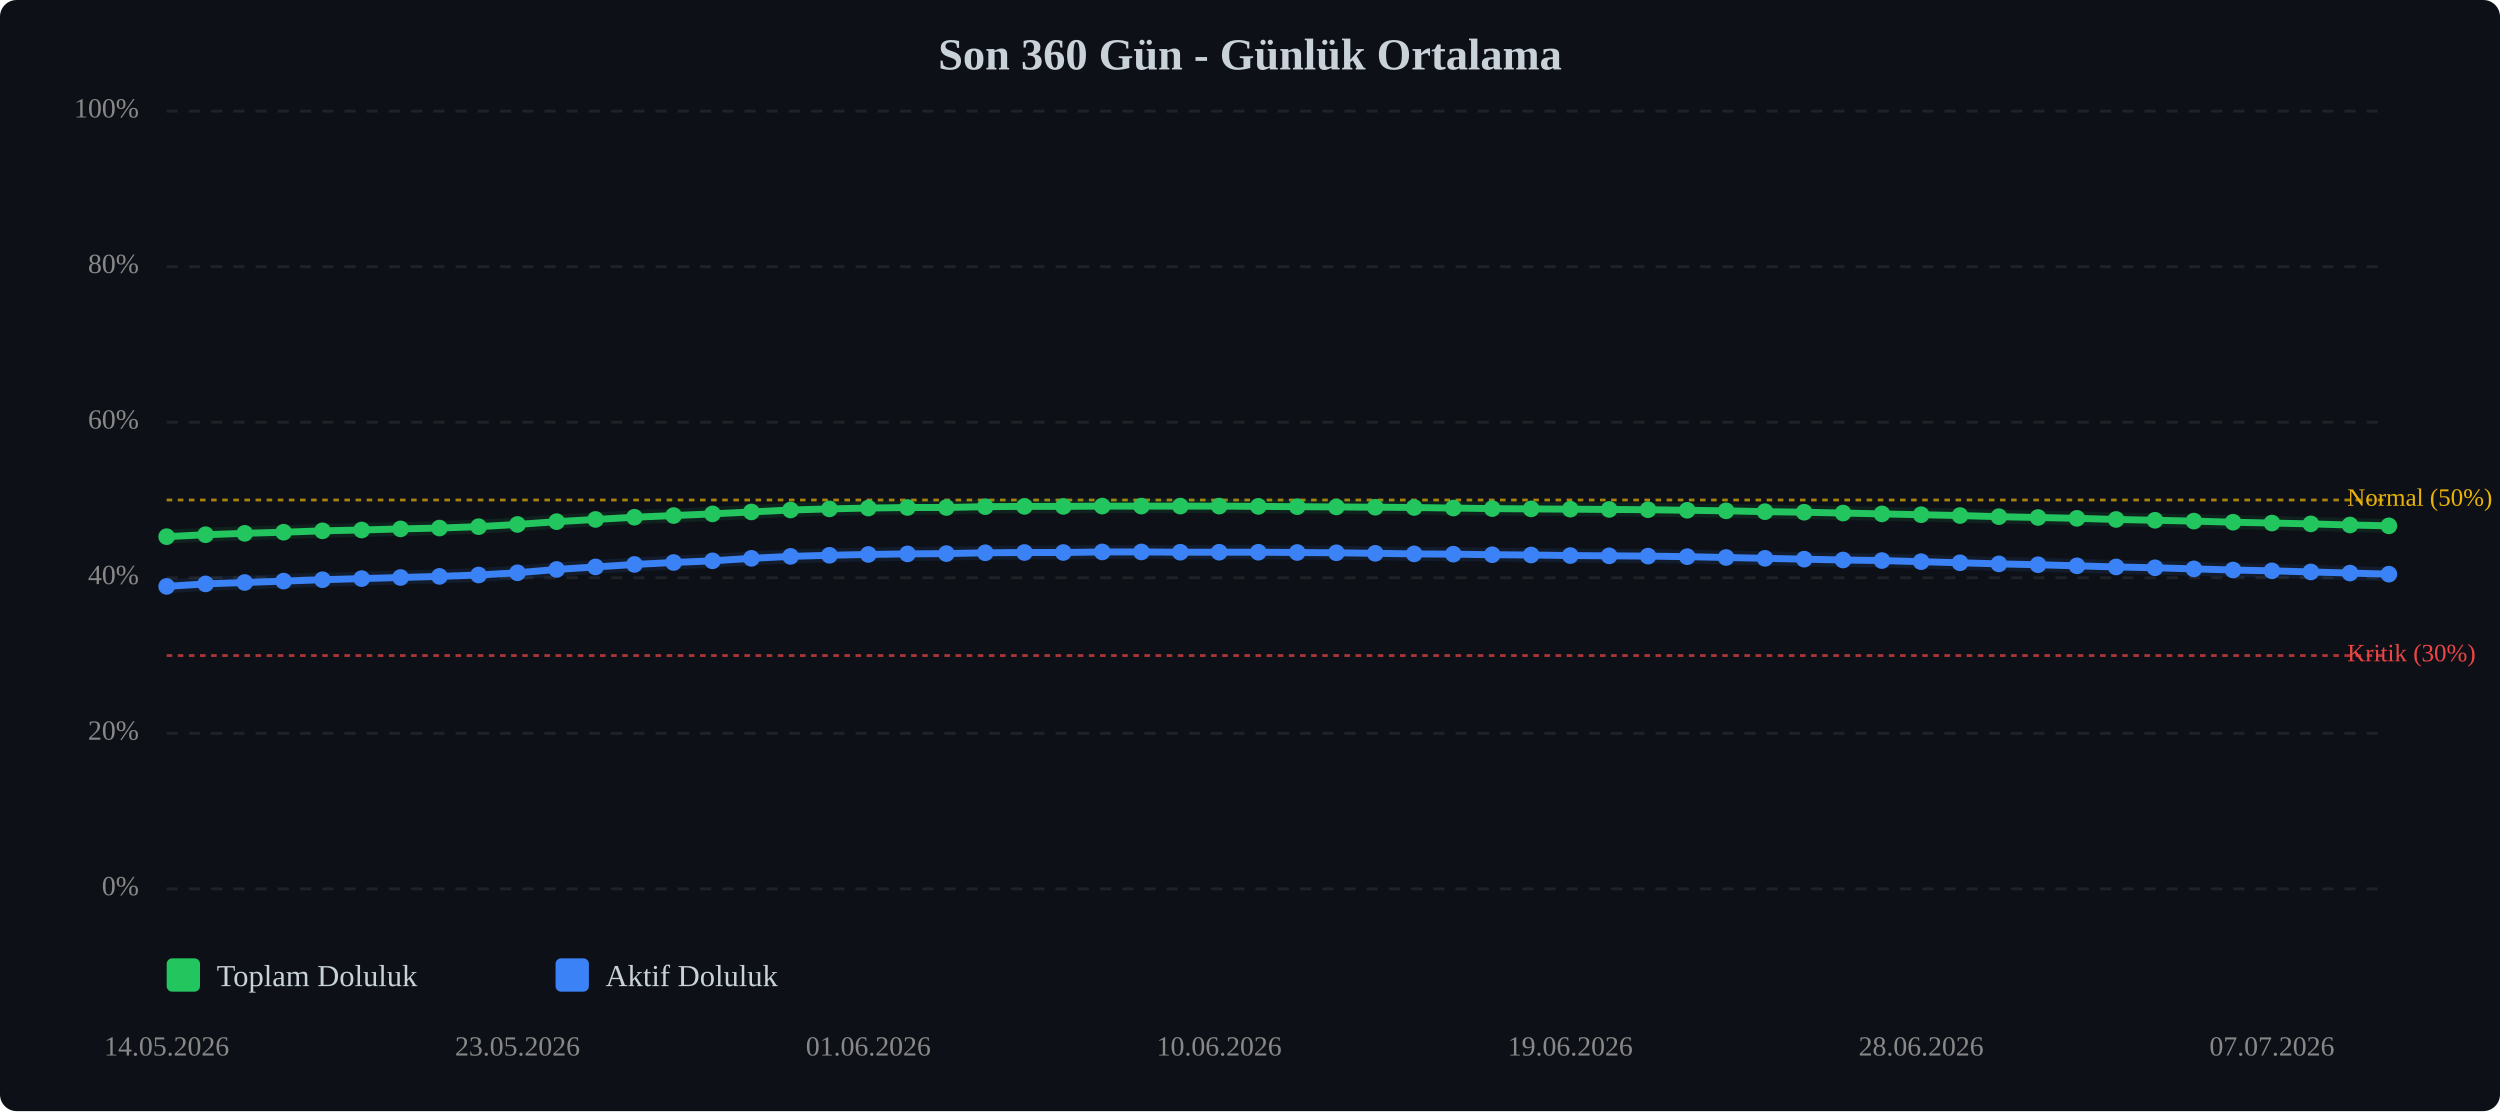
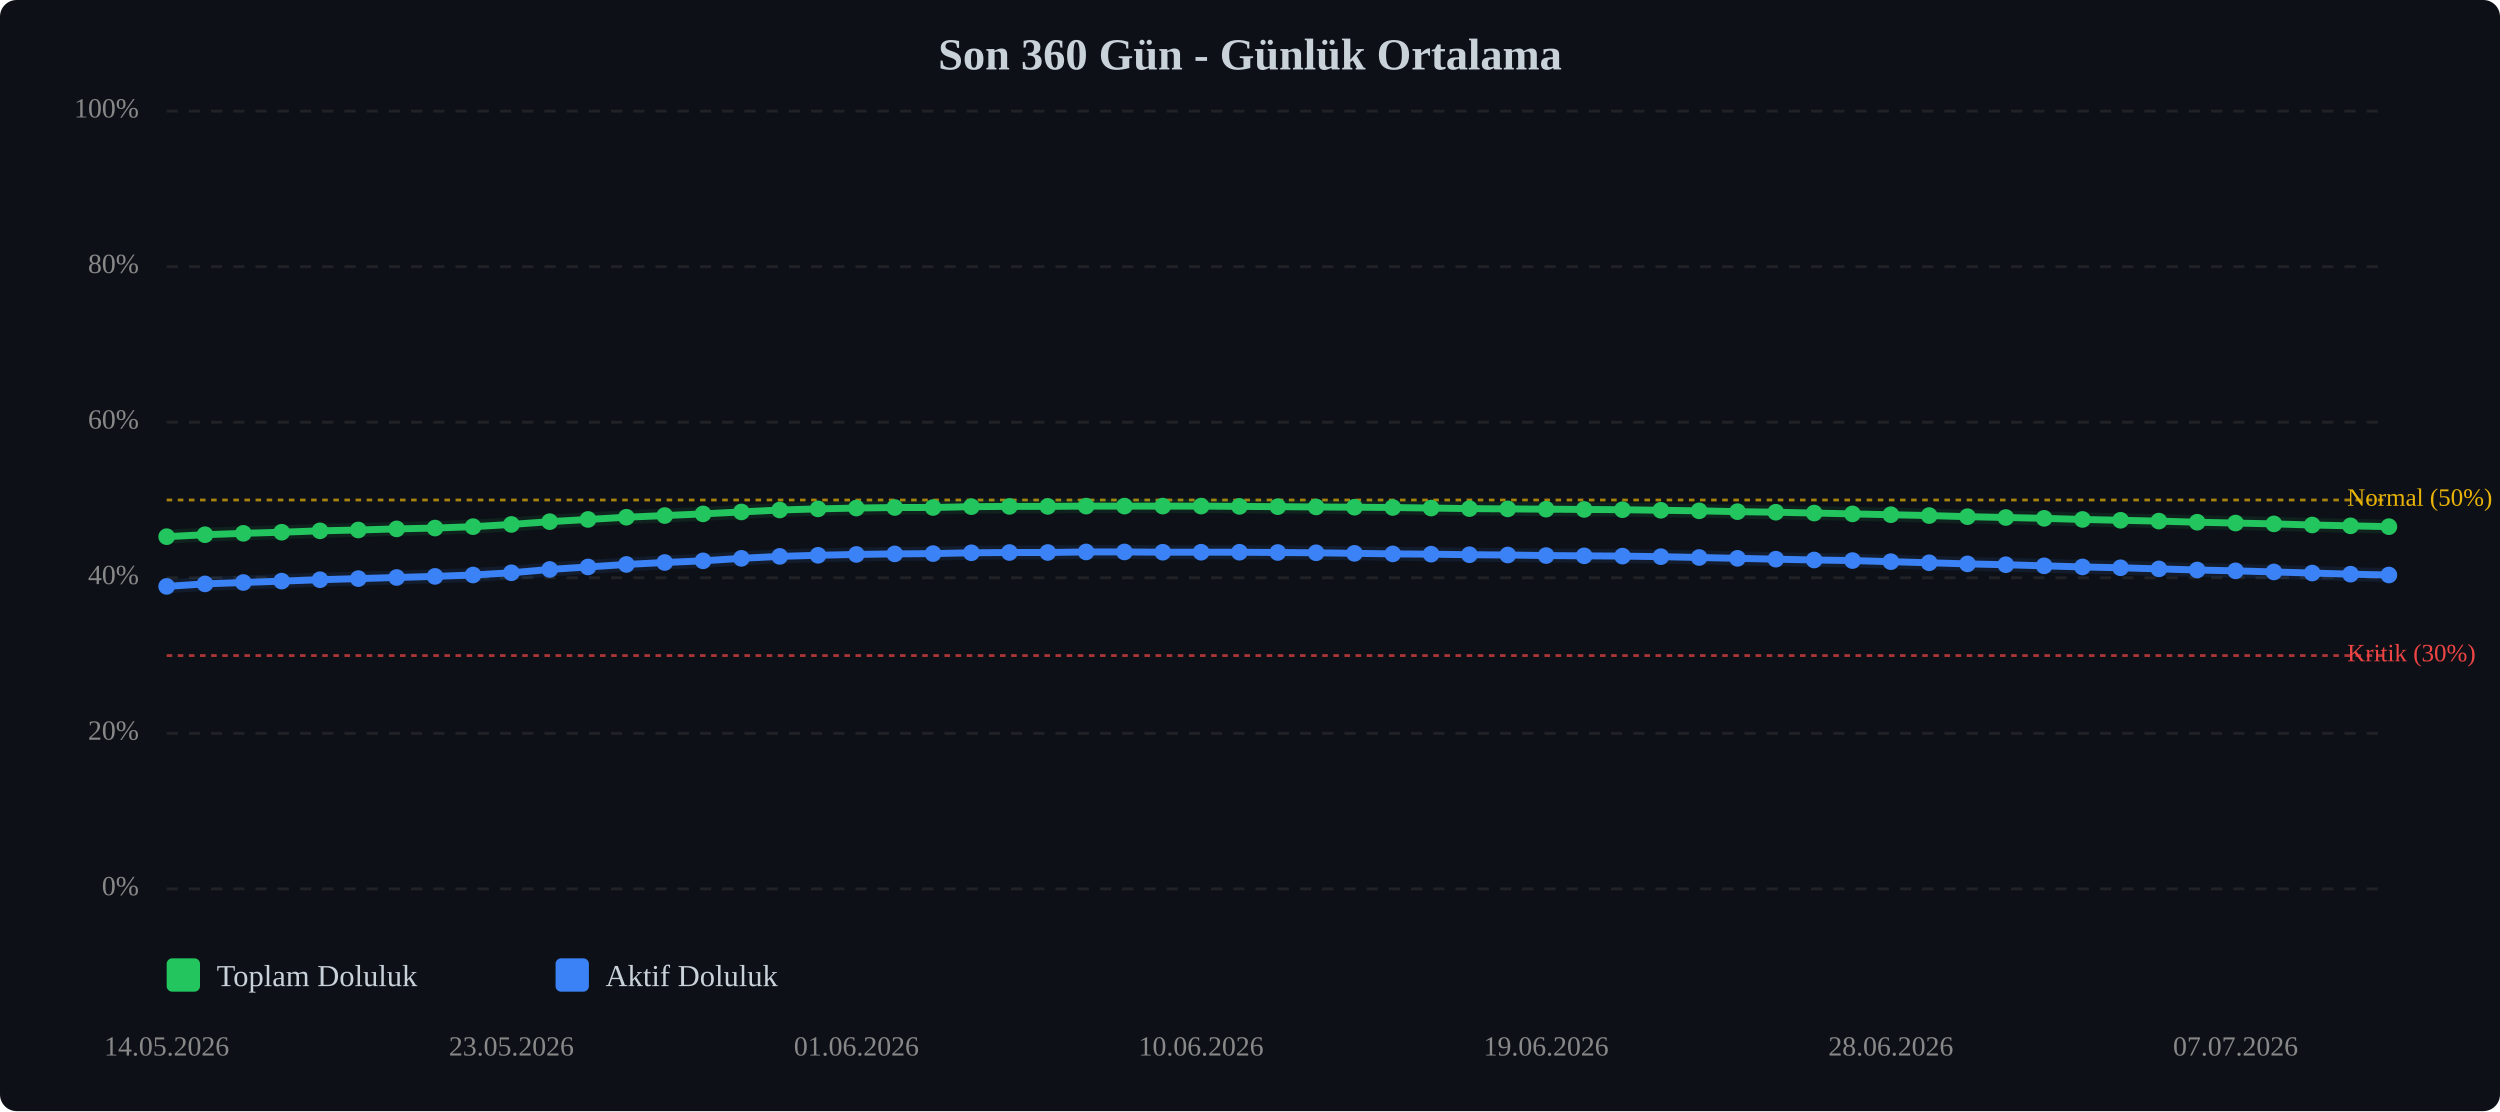
<svg xmlns="http://www.w3.org/2000/svg" viewBox="0 0 900 400" width="100%" style="max-width:900px;">
  <rect width="900" height="400" fill="#0d1117" rx="6" />
  <text x="450.0" y="25" text-anchor="middle" font-size="16" font-weight="bold" fill="#c9d1d9">Son 360 Gün - Günlük Ortalama</text>
  <line x1="60" y1="320.0" x2="860" y2="320.0" stroke="#333" stroke-width="1" stroke-dasharray="4,4" opacity="0.5" />
  <text x="50" y="320.0" text-anchor="end" dominant-baseline="middle" font-size="10" fill="#888">0%</text>
  <line x1="60" y1="264.0" x2="860" y2="264.0" stroke="#333" stroke-width="1" stroke-dasharray="4,4" opacity="0.5" />
  <text x="50" y="264.0" text-anchor="end" dominant-baseline="middle" font-size="10" fill="#888">20%</text>
  <line x1="60" y1="208.0" x2="860" y2="208.0" stroke="#333" stroke-width="1" stroke-dasharray="4,4" opacity="0.5" />
  <text x="50" y="208.0" text-anchor="end" dominant-baseline="middle" font-size="10" fill="#888">40%</text>
  <line x1="60" y1="152.0" x2="860" y2="152.0" stroke="#333" stroke-width="1" stroke-dasharray="4,4" opacity="0.5" />
  <text x="50" y="152.0" text-anchor="end" dominant-baseline="middle" font-size="10" fill="#888">60%</text>
  <line x1="60" y1="96.0" x2="860" y2="96.0" stroke="#333" stroke-width="1" stroke-dasharray="4,4" opacity="0.5" />
  <text x="50" y="96.0" text-anchor="end" dominant-baseline="middle" font-size="10" fill="#888">80%</text>
  <line x1="60" y1="40.0" x2="860" y2="40.0" stroke="#333" stroke-width="1" stroke-dasharray="4,4" opacity="0.5" />
  <text x="50" y="40.0" text-anchor="end" dominant-baseline="middle" font-size="10" fill="#888">100%</text>
  <line x1="60" y1="236.0" x2="860" y2="236.0" stroke="#ef4444" stroke-width="1" stroke-dasharray="2,2" opacity="0.7" />
  <text x="845" y="236.0" dominant-baseline="middle" font-size="9" fill="#ef4444">Kritik (30%)</text>
  <line x1="60" y1="180.0" x2="860" y2="180.0" stroke="#eab308" stroke-width="1" stroke-dasharray="2,2" opacity="0.7" />
  <text x="845" y="180.0" dominant-baseline="middle" font-size="9" fill="#eab308">Normal (50%)</text>
-   <polyline points="60.0,193.2 74.0,192.5 88.1,192.0 102.1,191.6 116.1,191.1 130.2,190.8 144.2,190.4 158.2,190.1 172.3,189.6 186.3,188.8 200.4,187.8 214.4,187.0 228.4,186.2 242.5,185.6 256.5,185.0 270.5,184.3 284.6,183.6 298.6,183.2 312.6,182.9 326.7,182.7 340.7,182.7 354.7,182.4 368.8,182.3 382.8,182.3 396.8,182.2 410.9,182.2 424.9,182.2 438.9,182.2 453.0,182.3 467.0,182.4 481.1,182.5 495.1,182.6 509.1,182.7 523.2,182.9 537.2,183.1 551.2,183.2 565.3,183.3 579.3,183.4 593.3,183.5 607.4,183.7 621.4,183.9 635.4,184.2 649.5,184.4 663.5,184.7 677.5,185.0 691.6,185.3 705.6,185.6 719.6,186.0 733.7,186.3 747.7,186.6 761.8,187.0 775.8,187.3 789.8,187.6 803.9,188.0 817.9,188.3 831.9,188.6 846.0,189.0 860.0,189.3" fill="none" stroke="#22c55e" stroke-width="2.5" stroke-linecap="round" stroke-linejoin="round" />
-   <polyline points="60.0,193.2 74.0,192.5 88.1,192.0 102.1,191.6 116.1,191.1 130.2,190.8 144.2,190.4 158.2,190.1 172.3,189.6 186.3,188.8 200.4,187.8 214.4,187.0 228.4,186.2 242.5,185.6 256.5,185.0 270.5,184.3 284.6,183.6 298.6,183.2 312.6,182.9 326.7,182.7 340.7,182.7 354.7,182.4 368.8,182.3 382.8,182.3 396.8,182.2 410.9,182.2 424.9,182.2 438.9,182.2 453.0,182.3 467.0,182.4 481.1,182.5 495.1,182.6 509.1,182.7 523.2,182.9 537.2,183.1 551.2,183.2 565.3,183.3 579.3,183.4 593.3,183.5 607.4,183.7 621.4,183.9 635.4,184.2 649.5,184.4 663.5,184.7 677.5,185.0 691.6,185.3 705.6,185.6 719.6,186.0 733.7,186.3 747.7,186.6 761.8,187.0 775.8,187.3 789.8,187.6 803.9,188.0 817.9,188.3 831.9,188.6 846.0,189.0 860.0,189.3" fill="none" stroke="#22c55e" stroke-width="5" opacity="0.1" stroke-linecap="round" stroke-linejoin="round" />
-   <polyline points="60.0,211.1 74.0,210.2 88.1,209.7 102.1,209.2 116.1,208.7 130.2,208.3 144.2,207.9 158.2,207.5 172.3,207.0 186.3,206.2 200.4,205.0 214.4,204.1 228.4,203.2 242.5,202.5 256.5,201.9 270.5,201.0 284.6,200.3 298.6,199.9 312.6,199.6 326.7,199.4 340.7,199.3 354.7,199.0 368.8,198.9 382.8,198.9 396.8,198.7 410.9,198.7 424.9,198.8 438.9,198.8 453.0,198.8 467.0,198.9 481.1,199.0 495.1,199.2 509.1,199.4 523.2,199.5 537.2,199.7 551.2,199.8 565.3,200.0 579.3,200.1 593.3,200.2 607.4,200.4 621.4,200.7 635.4,201.0 649.5,201.3 663.5,201.6 677.5,201.8 691.6,202.2 705.6,202.6 719.6,203.0 733.7,203.3 747.7,203.7 761.8,204.1 775.8,204.4 789.8,204.8 803.9,205.2 817.9,205.5 831.9,205.9 846.0,206.3 860.0,206.7" fill="none" stroke="#3b82f6" stroke-width="2.5" stroke-linecap="round" stroke-linejoin="round" />
-   <polyline points="60.0,211.1 74.0,210.2 88.1,209.7 102.1,209.2 116.1,208.7 130.2,208.3 144.2,207.9 158.2,207.5 172.3,207.0 186.3,206.2 200.4,205.0 214.4,204.1 228.4,203.2 242.5,202.5 256.5,201.9 270.5,201.0 284.6,200.3 298.6,199.9 312.6,199.6 326.7,199.4 340.7,199.3 354.7,199.0 368.8,198.9 382.8,198.9 396.8,198.7 410.9,198.7 424.9,198.8 438.9,198.8 453.0,198.8 467.0,198.9 481.1,199.0 495.1,199.2 509.1,199.4 523.2,199.5 537.2,199.7 551.2,199.8 565.3,200.0 579.3,200.1 593.3,200.2 607.4,200.4 621.4,200.7 635.4,201.0 649.5,201.3 663.5,201.6 677.5,201.8 691.6,202.2 705.6,202.6 719.6,203.0 733.7,203.3 747.7,203.7 761.8,204.1 775.8,204.4 789.8,204.8 803.9,205.2 817.9,205.5 831.9,205.9 846.0,206.3 860.0,206.7" fill="none" stroke="#3b82f6" stroke-width="5" opacity="0.1" stroke-linecap="round" stroke-linejoin="round" />
+   <polyline points="60.0,193.2 73.8,192.5 87.6,192.0 101.4,191.6 115.2,191.1 129.0,190.8 142.8,190.4 156.6,190.1 170.3,189.6 184.1,188.8 197.9,187.8 211.7,187.0 225.5,186.2 239.3,185.6 253.1,185.0 266.9,184.3 280.7,183.6 294.5,183.2 308.3,182.9 322.1,182.7 335.9,182.7 349.7,182.4 363.4,182.3 377.2,182.3 391.0,182.2 404.8,182.2 418.6,182.2 432.4,182.2 446.2,182.3 460.0,182.4 473.8,182.5 487.6,182.6 501.4,182.7 515.2,182.9 529.0,183.1 542.8,183.2 556.6,183.3 570.3,183.4 584.1,183.5 597.9,183.7 611.7,183.9 625.5,184.2 639.3,184.4 653.1,184.7 666.9,185.0 680.7,185.3 694.5,185.6 708.3,186.0 722.1,186.3 735.9,186.6 749.7,187.0 763.4,187.3 777.2,187.6 791.0,188.0 804.8,188.3 818.6,188.6 832.4,189.0 846.2,189.3 860.0,189.6" fill="none" stroke="#22c55e" stroke-width="2.5" stroke-linecap="round" stroke-linejoin="round" />
+   <polyline points="60.0,193.2 73.8,192.5 87.6,192.0 101.4,191.6 115.2,191.1 129.0,190.8 142.8,190.4 156.6,190.1 170.3,189.6 184.1,188.8 197.9,187.8 211.7,187.0 225.5,186.2 239.3,185.6 253.1,185.0 266.9,184.3 280.7,183.6 294.5,183.2 308.3,182.9 322.1,182.7 335.9,182.7 349.7,182.4 363.4,182.3 377.2,182.3 391.0,182.2 404.8,182.2 418.6,182.2 432.4,182.2 446.2,182.3 460.0,182.4 473.8,182.5 487.6,182.6 501.4,182.7 515.2,182.9 529.0,183.1 542.8,183.2 556.6,183.3 570.3,183.4 584.1,183.5 597.9,183.7 611.7,183.9 625.5,184.2 639.3,184.4 653.1,184.7 666.9,185.0 680.7,185.3 694.5,185.6 708.3,186.0 722.1,186.3 735.9,186.6 749.7,187.0 763.4,187.3 777.2,187.6 791.0,188.0 804.8,188.3 818.6,188.6 832.4,189.0 846.2,189.3 860.0,189.6" fill="none" stroke="#22c55e" stroke-width="5" opacity="0.1" stroke-linecap="round" stroke-linejoin="round" />
+   <polyline points="60.0,211.1 73.8,210.2 87.6,209.7 101.4,209.2 115.2,208.7 129.0,208.3 142.8,207.9 156.6,207.5 170.3,207.0 184.1,206.2 197.9,205.0 211.7,204.1 225.5,203.2 239.3,202.5 253.1,201.9 266.9,201.0 280.7,200.3 294.5,199.9 308.3,199.6 322.1,199.4 335.9,199.3 349.7,199.0 363.4,198.9 377.2,198.9 391.0,198.7 404.8,198.7 418.6,198.8 432.4,198.8 446.2,198.8 460.0,198.9 473.8,199.0 487.6,199.2 501.4,199.4 515.2,199.5 529.0,199.7 542.8,199.8 556.6,200.0 570.3,200.1 584.1,200.2 597.9,200.4 611.7,200.7 625.5,201.0 639.3,201.3 653.1,201.6 666.9,201.8 680.7,202.2 694.5,202.6 708.3,203.0 722.1,203.3 735.9,203.7 749.7,204.1 763.4,204.4 777.2,204.8 791.0,205.2 804.8,205.5 818.6,205.9 832.4,206.3 846.2,206.7 860.0,207.0" fill="none" stroke="#3b82f6" stroke-width="2.5" stroke-linecap="round" stroke-linejoin="round" />
+   <polyline points="60.0,211.1 73.8,210.2 87.6,209.7 101.4,209.2 115.2,208.7 129.0,208.3 142.8,207.9 156.6,207.5 170.3,207.0 184.1,206.2 197.9,205.0 211.7,204.1 225.5,203.2 239.3,202.5 253.1,201.9 266.9,201.0 280.7,200.3 294.5,199.9 308.3,199.6 322.1,199.4 335.9,199.3 349.7,199.0 363.4,198.9 377.2,198.9 391.0,198.7 404.8,198.7 418.6,198.8 432.4,198.8 446.2,198.8 460.0,198.9 473.8,199.0 487.6,199.2 501.4,199.4 515.2,199.5 529.0,199.7 542.8,199.8 556.6,200.0 570.3,200.1 584.1,200.2 597.9,200.4 611.7,200.7 625.5,201.0 639.3,201.3 653.1,201.6 666.9,201.8 680.7,202.2 694.5,202.6 708.3,203.0 722.1,203.3 735.9,203.7 749.7,204.1 763.4,204.4 777.2,204.8 791.0,205.2 804.8,205.5 818.6,205.9 832.4,206.3 846.2,206.7 860.0,207.0" fill="none" stroke="#3b82f6" stroke-width="5" opacity="0.1" stroke-linecap="round" stroke-linejoin="round" />
  <circle cx="60.0" cy="193.2" r="3" fill="#22c55e" />
-   <circle cx="74.0" cy="192.5" r="3" fill="#22c55e" />
-   <circle cx="88.1" cy="192.0" r="3" fill="#22c55e" />
-   <circle cx="102.1" cy="191.6" r="3" fill="#22c55e" />
-   <circle cx="116.1" cy="191.1" r="3" fill="#22c55e" />
-   <circle cx="130.2" cy="190.8" r="3" fill="#22c55e" />
-   <circle cx="144.2" cy="190.4" r="3" fill="#22c55e" />
-   <circle cx="158.2" cy="190.1" r="3" fill="#22c55e" />
-   <circle cx="172.3" cy="189.6" r="3" fill="#22c55e" />
-   <circle cx="186.3" cy="188.8" r="3" fill="#22c55e" />
-   <circle cx="200.4" cy="187.8" r="3" fill="#22c55e" />
-   <circle cx="214.4" cy="187.0" r="3" fill="#22c55e" />
-   <circle cx="228.4" cy="186.2" r="3" fill="#22c55e" />
-   <circle cx="242.5" cy="185.6" r="3" fill="#22c55e" />
-   <circle cx="256.5" cy="185.0" r="3" fill="#22c55e" />
-   <circle cx="270.5" cy="184.3" r="3" fill="#22c55e" />
-   <circle cx="284.6" cy="183.6" r="3" fill="#22c55e" />
-   <circle cx="298.6" cy="183.2" r="3" fill="#22c55e" />
-   <circle cx="312.6" cy="182.9" r="3" fill="#22c55e" />
-   <circle cx="326.7" cy="182.7" r="3" fill="#22c55e" />
-   <circle cx="340.7" cy="182.7" r="3" fill="#22c55e" />
-   <circle cx="354.7" cy="182.4" r="3" fill="#22c55e" />
-   <circle cx="368.8" cy="182.3" r="3" fill="#22c55e" />
-   <circle cx="382.8" cy="182.3" r="3" fill="#22c55e" />
-   <circle cx="396.8" cy="182.2" r="3" fill="#22c55e" />
-   <circle cx="410.9" cy="182.2" r="3" fill="#22c55e" />
-   <circle cx="424.9" cy="182.2" r="3" fill="#22c55e" />
-   <circle cx="438.9" cy="182.2" r="3" fill="#22c55e" />
-   <circle cx="453.0" cy="182.3" r="3" fill="#22c55e" />
-   <circle cx="467.0" cy="182.4" r="3" fill="#22c55e" />
-   <circle cx="481.1" cy="182.5" r="3" fill="#22c55e" />
-   <circle cx="495.1" cy="182.6" r="3" fill="#22c55e" />
-   <circle cx="509.1" cy="182.7" r="3" fill="#22c55e" />
-   <circle cx="523.2" cy="182.9" r="3" fill="#22c55e" />
-   <circle cx="537.2" cy="183.1" r="3" fill="#22c55e" />
-   <circle cx="551.2" cy="183.2" r="3" fill="#22c55e" />
-   <circle cx="565.3" cy="183.3" r="3" fill="#22c55e" />
-   <circle cx="579.3" cy="183.4" r="3" fill="#22c55e" />
-   <circle cx="593.3" cy="183.5" r="3" fill="#22c55e" />
-   <circle cx="607.4" cy="183.7" r="3" fill="#22c55e" />
-   <circle cx="621.4" cy="183.9" r="3" fill="#22c55e" />
-   <circle cx="635.4" cy="184.2" r="3" fill="#22c55e" />
-   <circle cx="649.5" cy="184.4" r="3" fill="#22c55e" />
-   <circle cx="663.5" cy="184.7" r="3" fill="#22c55e" />
-   <circle cx="677.5" cy="185.0" r="3" fill="#22c55e" />
-   <circle cx="691.6" cy="185.3" r="3" fill="#22c55e" />
-   <circle cx="705.6" cy="185.6" r="3" fill="#22c55e" />
-   <circle cx="719.6" cy="186.0" r="3" fill="#22c55e" />
-   <circle cx="733.7" cy="186.3" r="3" fill="#22c55e" />
-   <circle cx="747.7" cy="186.6" r="3" fill="#22c55e" />
-   <circle cx="761.8" cy="187.0" r="3" fill="#22c55e" />
-   <circle cx="775.8" cy="187.3" r="3" fill="#22c55e" />
-   <circle cx="789.8" cy="187.6" r="3" fill="#22c55e" />
-   <circle cx="803.9" cy="188.0" r="3" fill="#22c55e" />
-   <circle cx="817.9" cy="188.3" r="3" fill="#22c55e" />
-   <circle cx="831.9" cy="188.6" r="3" fill="#22c55e" />
-   <circle cx="846.0" cy="189.0" r="3" fill="#22c55e" />
-   <circle cx="860.0" cy="189.3" r="3" fill="#22c55e" />
+   <circle cx="73.8" cy="192.5" r="3" fill="#22c55e" />
+   <circle cx="87.6" cy="192.0" r="3" fill="#22c55e" />
+   <circle cx="101.4" cy="191.6" r="3" fill="#22c55e" />
+   <circle cx="115.2" cy="191.1" r="3" fill="#22c55e" />
+   <circle cx="129.0" cy="190.8" r="3" fill="#22c55e" />
+   <circle cx="142.8" cy="190.4" r="3" fill="#22c55e" />
+   <circle cx="156.6" cy="190.1" r="3" fill="#22c55e" />
+   <circle cx="170.3" cy="189.6" r="3" fill="#22c55e" />
+   <circle cx="184.1" cy="188.8" r="3" fill="#22c55e" />
+   <circle cx="197.9" cy="187.8" r="3" fill="#22c55e" />
+   <circle cx="211.7" cy="187.0" r="3" fill="#22c55e" />
+   <circle cx="225.5" cy="186.2" r="3" fill="#22c55e" />
+   <circle cx="239.3" cy="185.6" r="3" fill="#22c55e" />
+   <circle cx="253.1" cy="185.0" r="3" fill="#22c55e" />
+   <circle cx="266.9" cy="184.3" r="3" fill="#22c55e" />
+   <circle cx="280.7" cy="183.6" r="3" fill="#22c55e" />
+   <circle cx="294.5" cy="183.2" r="3" fill="#22c55e" />
+   <circle cx="308.3" cy="182.9" r="3" fill="#22c55e" />
+   <circle cx="322.1" cy="182.7" r="3" fill="#22c55e" />
+   <circle cx="335.9" cy="182.7" r="3" fill="#22c55e" />
+   <circle cx="349.7" cy="182.4" r="3" fill="#22c55e" />
+   <circle cx="363.4" cy="182.3" r="3" fill="#22c55e" />
+   <circle cx="377.2" cy="182.3" r="3" fill="#22c55e" />
+   <circle cx="391.0" cy="182.2" r="3" fill="#22c55e" />
+   <circle cx="404.8" cy="182.2" r="3" fill="#22c55e" />
+   <circle cx="418.6" cy="182.2" r="3" fill="#22c55e" />
+   <circle cx="432.4" cy="182.2" r="3" fill="#22c55e" />
+   <circle cx="446.2" cy="182.3" r="3" fill="#22c55e" />
+   <circle cx="460.0" cy="182.4" r="3" fill="#22c55e" />
+   <circle cx="473.8" cy="182.5" r="3" fill="#22c55e" />
+   <circle cx="487.6" cy="182.6" r="3" fill="#22c55e" />
+   <circle cx="501.4" cy="182.7" r="3" fill="#22c55e" />
+   <circle cx="515.2" cy="182.9" r="3" fill="#22c55e" />
+   <circle cx="529.0" cy="183.1" r="3" fill="#22c55e" />
+   <circle cx="542.8" cy="183.2" r="3" fill="#22c55e" />
+   <circle cx="556.6" cy="183.3" r="3" fill="#22c55e" />
+   <circle cx="570.3" cy="183.4" r="3" fill="#22c55e" />
+   <circle cx="584.1" cy="183.5" r="3" fill="#22c55e" />
+   <circle cx="597.9" cy="183.7" r="3" fill="#22c55e" />
+   <circle cx="611.7" cy="183.9" r="3" fill="#22c55e" />
+   <circle cx="625.5" cy="184.2" r="3" fill="#22c55e" />
+   <circle cx="639.3" cy="184.4" r="3" fill="#22c55e" />
+   <circle cx="653.1" cy="184.7" r="3" fill="#22c55e" />
+   <circle cx="666.9" cy="185.0" r="3" fill="#22c55e" />
+   <circle cx="680.7" cy="185.3" r="3" fill="#22c55e" />
+   <circle cx="694.5" cy="185.6" r="3" fill="#22c55e" />
+   <circle cx="708.3" cy="186.0" r="3" fill="#22c55e" />
+   <circle cx="722.1" cy="186.3" r="3" fill="#22c55e" />
+   <circle cx="735.9" cy="186.6" r="3" fill="#22c55e" />
+   <circle cx="749.7" cy="187.0" r="3" fill="#22c55e" />
+   <circle cx="763.4" cy="187.3" r="3" fill="#22c55e" />
+   <circle cx="777.2" cy="187.6" r="3" fill="#22c55e" />
+   <circle cx="791.0" cy="188.0" r="3" fill="#22c55e" />
+   <circle cx="804.8" cy="188.3" r="3" fill="#22c55e" />
+   <circle cx="818.6" cy="188.6" r="3" fill="#22c55e" />
+   <circle cx="832.4" cy="189.0" r="3" fill="#22c55e" />
+   <circle cx="846.2" cy="189.3" r="3" fill="#22c55e" />
+   <circle cx="860.0" cy="189.6" r="3" fill="#22c55e" />
  <circle cx="60.0" cy="211.1" r="3" fill="#3b82f6" />
-   <circle cx="74.0" cy="210.2" r="3" fill="#3b82f6" />
-   <circle cx="88.1" cy="209.7" r="3" fill="#3b82f6" />
-   <circle cx="102.1" cy="209.2" r="3" fill="#3b82f6" />
-   <circle cx="116.1" cy="208.7" r="3" fill="#3b82f6" />
-   <circle cx="130.2" cy="208.3" r="3" fill="#3b82f6" />
-   <circle cx="144.2" cy="207.9" r="3" fill="#3b82f6" />
-   <circle cx="158.2" cy="207.5" r="3" fill="#3b82f6" />
-   <circle cx="172.3" cy="207.0" r="3" fill="#3b82f6" />
-   <circle cx="186.3" cy="206.2" r="3" fill="#3b82f6" />
-   <circle cx="200.4" cy="205.0" r="3" fill="#3b82f6" />
-   <circle cx="214.4" cy="204.1" r="3" fill="#3b82f6" />
-   <circle cx="228.4" cy="203.2" r="3" fill="#3b82f6" />
-   <circle cx="242.5" cy="202.5" r="3" fill="#3b82f6" />
-   <circle cx="256.5" cy="201.9" r="3" fill="#3b82f6" />
-   <circle cx="270.5" cy="201.0" r="3" fill="#3b82f6" />
-   <circle cx="284.6" cy="200.3" r="3" fill="#3b82f6" />
-   <circle cx="298.6" cy="199.9" r="3" fill="#3b82f6" />
-   <circle cx="312.6" cy="199.6" r="3" fill="#3b82f6" />
-   <circle cx="326.7" cy="199.4" r="3" fill="#3b82f6" />
-   <circle cx="340.7" cy="199.3" r="3" fill="#3b82f6" />
-   <circle cx="354.7" cy="199.0" r="3" fill="#3b82f6" />
-   <circle cx="368.8" cy="198.9" r="3" fill="#3b82f6" />
-   <circle cx="382.8" cy="198.9" r="3" fill="#3b82f6" />
-   <circle cx="396.8" cy="198.7" r="3" fill="#3b82f6" />
-   <circle cx="410.9" cy="198.7" r="3" fill="#3b82f6" />
-   <circle cx="424.9" cy="198.8" r="3" fill="#3b82f6" />
-   <circle cx="438.9" cy="198.8" r="3" fill="#3b82f6" />
-   <circle cx="453.0" cy="198.8" r="3" fill="#3b82f6" />
-   <circle cx="467.0" cy="198.9" r="3" fill="#3b82f6" />
-   <circle cx="481.1" cy="199.0" r="3" fill="#3b82f6" />
-   <circle cx="495.1" cy="199.2" r="3" fill="#3b82f6" />
-   <circle cx="509.1" cy="199.4" r="3" fill="#3b82f6" />
-   <circle cx="523.2" cy="199.5" r="3" fill="#3b82f6" />
-   <circle cx="537.2" cy="199.7" r="3" fill="#3b82f6" />
-   <circle cx="551.2" cy="199.8" r="3" fill="#3b82f6" />
-   <circle cx="565.3" cy="200.0" r="3" fill="#3b82f6" />
-   <circle cx="579.3" cy="200.1" r="3" fill="#3b82f6" />
-   <circle cx="593.3" cy="200.2" r="3" fill="#3b82f6" />
-   <circle cx="607.4" cy="200.4" r="3" fill="#3b82f6" />
-   <circle cx="621.4" cy="200.7" r="3" fill="#3b82f6" />
-   <circle cx="635.4" cy="201.0" r="3" fill="#3b82f6" />
-   <circle cx="649.5" cy="201.3" r="3" fill="#3b82f6" />
-   <circle cx="663.5" cy="201.6" r="3" fill="#3b82f6" />
-   <circle cx="677.5" cy="201.8" r="3" fill="#3b82f6" />
-   <circle cx="691.6" cy="202.2" r="3" fill="#3b82f6" />
-   <circle cx="705.6" cy="202.6" r="3" fill="#3b82f6" />
-   <circle cx="719.6" cy="203.0" r="3" fill="#3b82f6" />
-   <circle cx="733.7" cy="203.3" r="3" fill="#3b82f6" />
-   <circle cx="747.7" cy="203.7" r="3" fill="#3b82f6" />
-   <circle cx="761.8" cy="204.1" r="3" fill="#3b82f6" />
-   <circle cx="775.8" cy="204.4" r="3" fill="#3b82f6" />
-   <circle cx="789.8" cy="204.8" r="3" fill="#3b82f6" />
-   <circle cx="803.9" cy="205.2" r="3" fill="#3b82f6" />
-   <circle cx="817.9" cy="205.5" r="3" fill="#3b82f6" />
-   <circle cx="831.9" cy="205.9" r="3" fill="#3b82f6" />
-   <circle cx="846.0" cy="206.3" r="3" fill="#3b82f6" />
-   <circle cx="860.0" cy="206.7" r="3" fill="#3b82f6" />
+   <circle cx="73.8" cy="210.2" r="3" fill="#3b82f6" />
+   <circle cx="87.6" cy="209.7" r="3" fill="#3b82f6" />
+   <circle cx="101.4" cy="209.2" r="3" fill="#3b82f6" />
+   <circle cx="115.2" cy="208.7" r="3" fill="#3b82f6" />
+   <circle cx="129.0" cy="208.3" r="3" fill="#3b82f6" />
+   <circle cx="142.8" cy="207.9" r="3" fill="#3b82f6" />
+   <circle cx="156.6" cy="207.5" r="3" fill="#3b82f6" />
+   <circle cx="170.3" cy="207.0" r="3" fill="#3b82f6" />
+   <circle cx="184.1" cy="206.2" r="3" fill="#3b82f6" />
+   <circle cx="197.9" cy="205.0" r="3" fill="#3b82f6" />
+   <circle cx="211.7" cy="204.1" r="3" fill="#3b82f6" />
+   <circle cx="225.5" cy="203.2" r="3" fill="#3b82f6" />
+   <circle cx="239.3" cy="202.5" r="3" fill="#3b82f6" />
+   <circle cx="253.1" cy="201.9" r="3" fill="#3b82f6" />
+   <circle cx="266.9" cy="201.0" r="3" fill="#3b82f6" />
+   <circle cx="280.7" cy="200.3" r="3" fill="#3b82f6" />
+   <circle cx="294.5" cy="199.9" r="3" fill="#3b82f6" />
+   <circle cx="308.3" cy="199.6" r="3" fill="#3b82f6" />
+   <circle cx="322.1" cy="199.4" r="3" fill="#3b82f6" />
+   <circle cx="335.9" cy="199.3" r="3" fill="#3b82f6" />
+   <circle cx="349.7" cy="199.0" r="3" fill="#3b82f6" />
+   <circle cx="363.4" cy="198.9" r="3" fill="#3b82f6" />
+   <circle cx="377.2" cy="198.9" r="3" fill="#3b82f6" />
+   <circle cx="391.0" cy="198.7" r="3" fill="#3b82f6" />
+   <circle cx="404.8" cy="198.7" r="3" fill="#3b82f6" />
+   <circle cx="418.6" cy="198.8" r="3" fill="#3b82f6" />
+   <circle cx="432.4" cy="198.8" r="3" fill="#3b82f6" />
+   <circle cx="446.2" cy="198.8" r="3" fill="#3b82f6" />
+   <circle cx="460.0" cy="198.9" r="3" fill="#3b82f6" />
+   <circle cx="473.8" cy="199.0" r="3" fill="#3b82f6" />
+   <circle cx="487.6" cy="199.2" r="3" fill="#3b82f6" />
+   <circle cx="501.4" cy="199.4" r="3" fill="#3b82f6" />
+   <circle cx="515.2" cy="199.5" r="3" fill="#3b82f6" />
+   <circle cx="529.0" cy="199.7" r="3" fill="#3b82f6" />
+   <circle cx="542.8" cy="199.8" r="3" fill="#3b82f6" />
+   <circle cx="556.6" cy="200.0" r="3" fill="#3b82f6" />
+   <circle cx="570.3" cy="200.1" r="3" fill="#3b82f6" />
+   <circle cx="584.1" cy="200.2" r="3" fill="#3b82f6" />
+   <circle cx="597.9" cy="200.4" r="3" fill="#3b82f6" />
+   <circle cx="611.7" cy="200.7" r="3" fill="#3b82f6" />
+   <circle cx="625.5" cy="201.0" r="3" fill="#3b82f6" />
+   <circle cx="639.3" cy="201.3" r="3" fill="#3b82f6" />
+   <circle cx="653.1" cy="201.6" r="3" fill="#3b82f6" />
+   <circle cx="666.9" cy="201.8" r="3" fill="#3b82f6" />
+   <circle cx="680.7" cy="202.2" r="3" fill="#3b82f6" />
+   <circle cx="694.5" cy="202.6" r="3" fill="#3b82f6" />
+   <circle cx="708.3" cy="203.0" r="3" fill="#3b82f6" />
+   <circle cx="722.1" cy="203.3" r="3" fill="#3b82f6" />
+   <circle cx="735.9" cy="203.7" r="3" fill="#3b82f6" />
+   <circle cx="749.7" cy="204.1" r="3" fill="#3b82f6" />
+   <circle cx="763.4" cy="204.4" r="3" fill="#3b82f6" />
+   <circle cx="777.2" cy="204.8" r="3" fill="#3b82f6" />
+   <circle cx="791.0" cy="205.2" r="3" fill="#3b82f6" />
+   <circle cx="804.8" cy="205.5" r="3" fill="#3b82f6" />
+   <circle cx="818.6" cy="205.9" r="3" fill="#3b82f6" />
+   <circle cx="832.4" cy="206.3" r="3" fill="#3b82f6" />
+   <circle cx="846.2" cy="206.7" r="3" fill="#3b82f6" />
+   <circle cx="860.0" cy="207.0" r="3" fill="#3b82f6" />
  <text x="60.0" y="380" text-anchor="middle" font-size="10" fill="#888">14.05.2026</text>
-   <text x="186.3" y="380" text-anchor="middle" font-size="10" fill="#888">23.05.2026</text>
-   <text x="312.6" y="380" text-anchor="middle" font-size="10" fill="#888">01.06.2026</text>
-   <text x="438.9" y="380" text-anchor="middle" font-size="10" fill="#888">10.06.2026</text>
-   <text x="565.3" y="380" text-anchor="middle" font-size="10" fill="#888">19.06.2026</text>
-   <text x="691.6" y="380" text-anchor="middle" font-size="10" fill="#888">28.06.2026</text>
-   <text x="817.9" y="380" text-anchor="middle" font-size="10" fill="#888">07.07.2026</text>
+   <text x="184.1" y="380" text-anchor="middle" font-size="10" fill="#888">23.05.2026</text>
+   <text x="308.3" y="380" text-anchor="middle" font-size="10" fill="#888">01.06.2026</text>
+   <text x="432.4" y="380" text-anchor="middle" font-size="10" fill="#888">10.06.2026</text>
+   <text x="556.6" y="380" text-anchor="middle" font-size="10" fill="#888">19.06.2026</text>
+   <text x="680.7" y="380" text-anchor="middle" font-size="10" fill="#888">28.06.2026</text>
+   <text x="804.8" y="380" text-anchor="middle" font-size="10" fill="#888">07.07.2026</text>
  <g transform="translate(60, 345)">
    <rect x="0" y="0" width="12" height="12" fill="#22c55e" rx="2" />
    <text x="18" y="10" font-size="11" fill="#c9d1d9">Toplam Doluluk</text>
    <rect x="140" y="0" width="12" height="12" fill="#3b82f6" rx="2" />
    <text x="158" y="10" font-size="11" fill="#c9d1d9">Aktif Doluluk</text>
  </g>
</svg>
